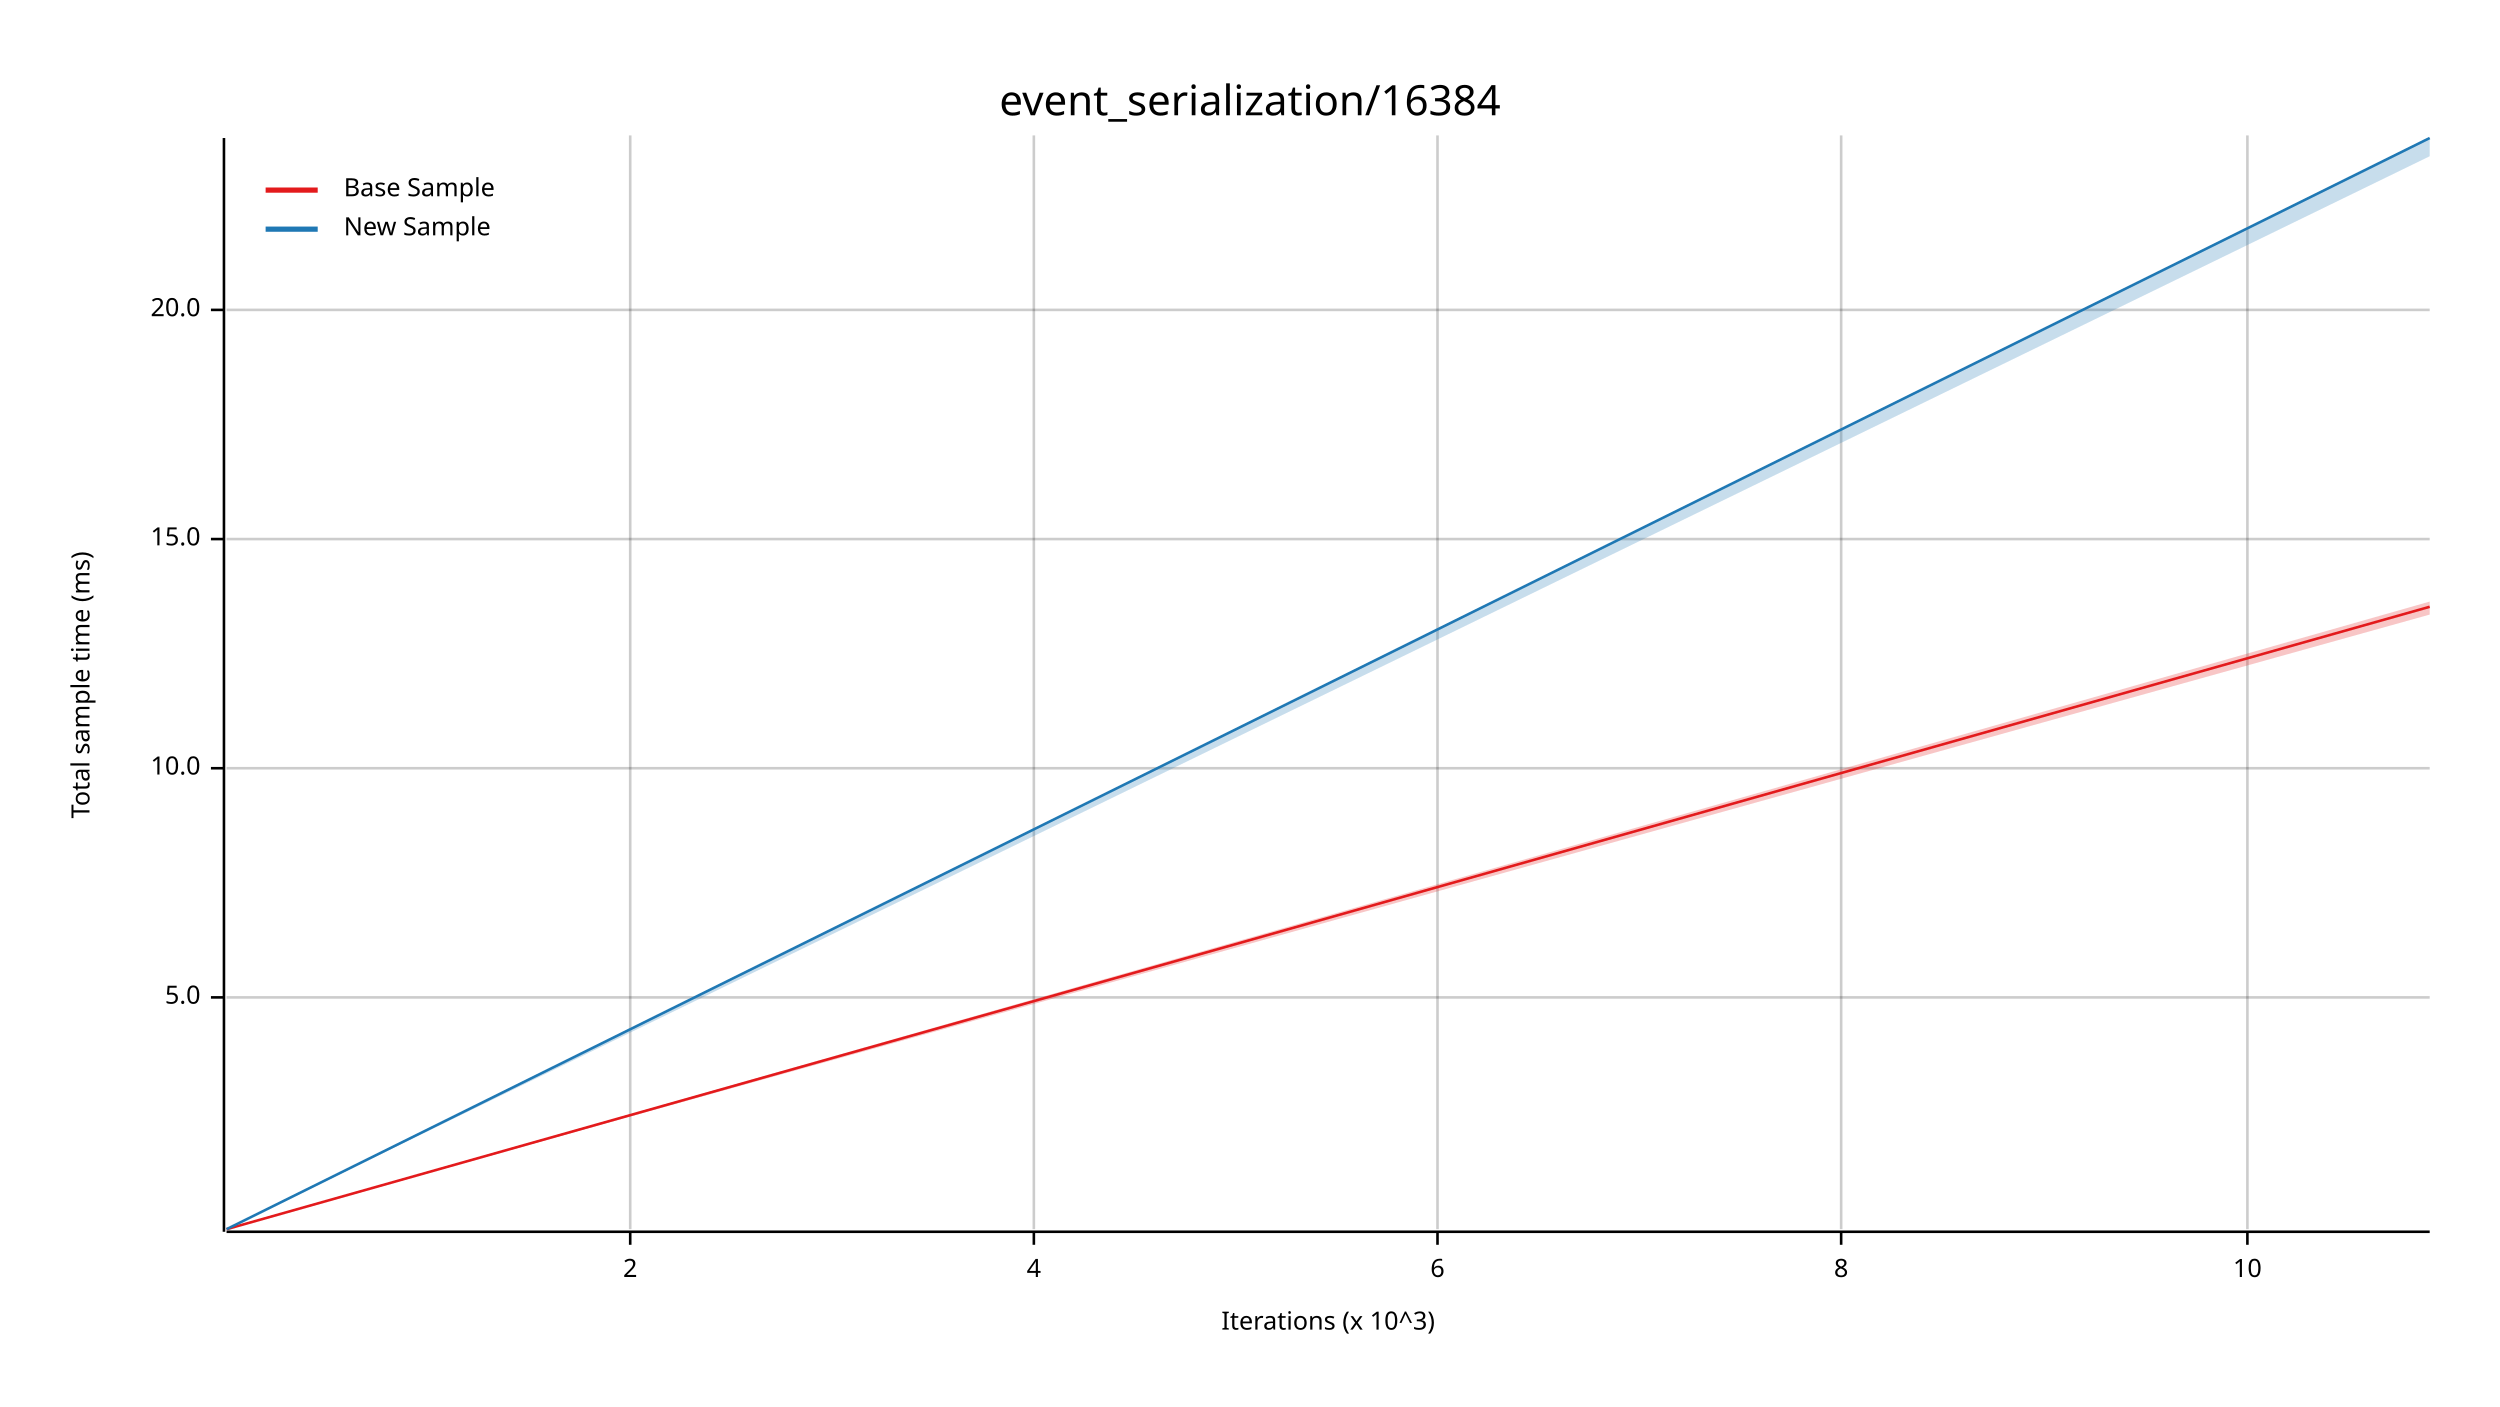
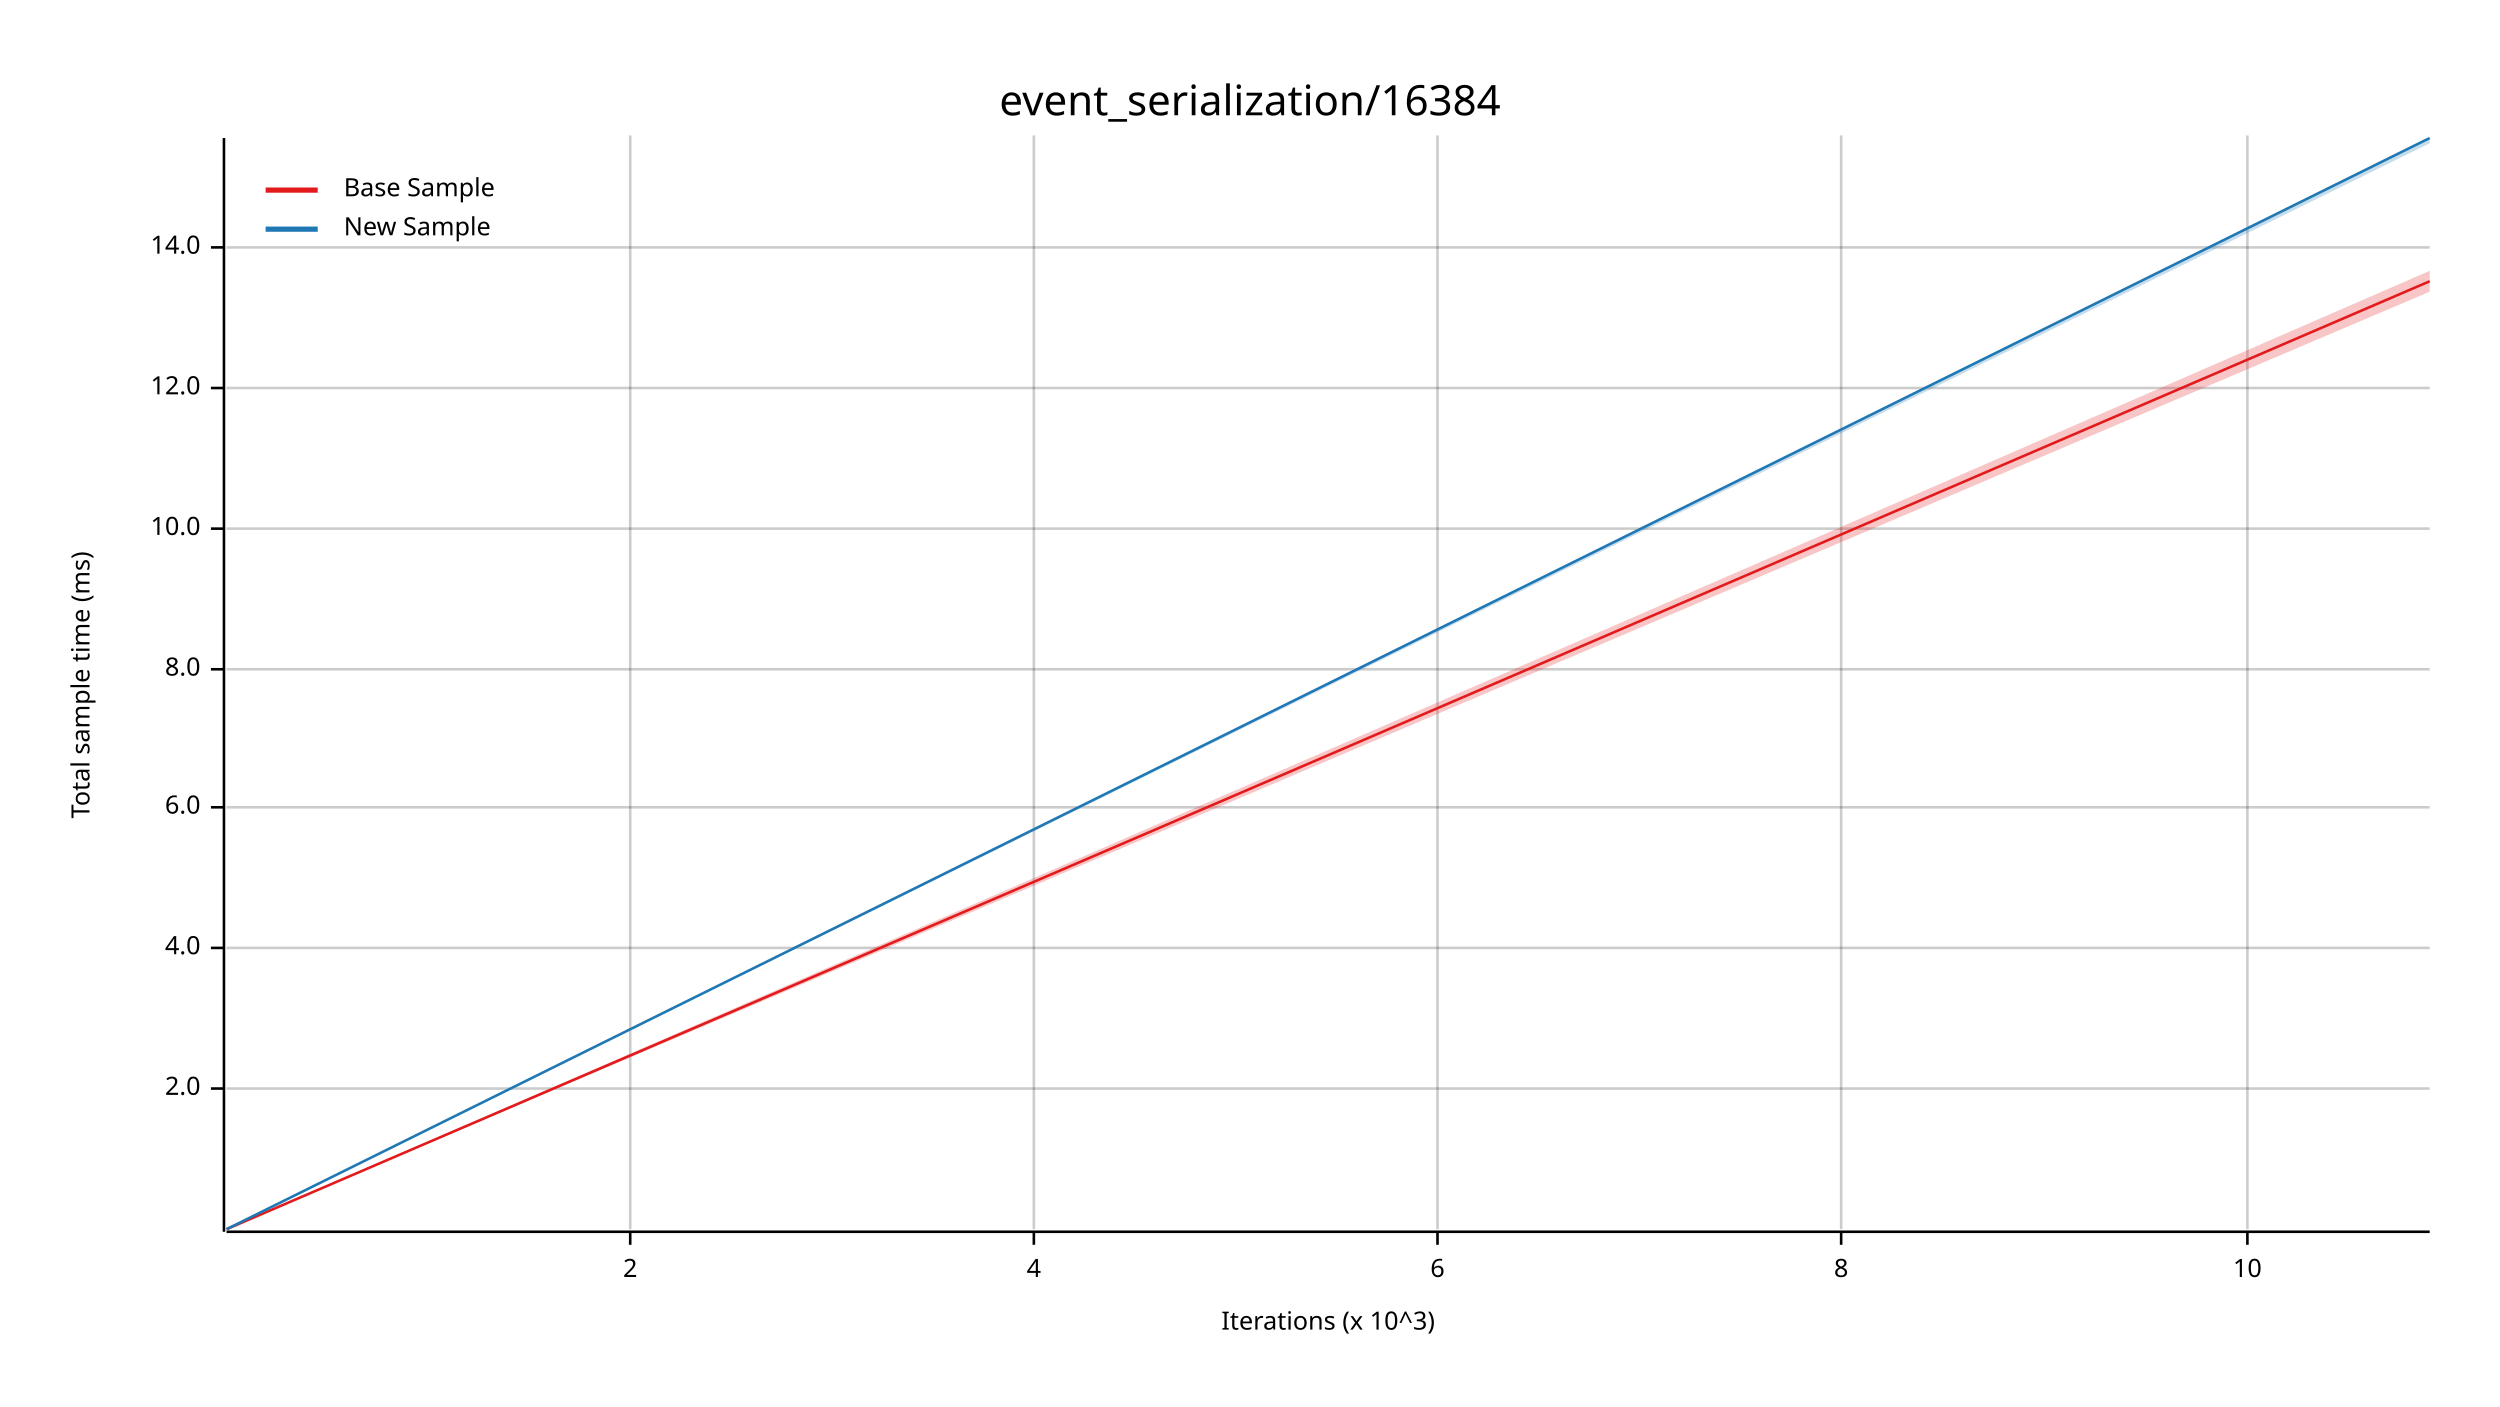
<svg xmlns="http://www.w3.org/2000/svg" width="960" height="540" viewBox="0 0 960 540">
  <text x="480" y="32" dy="0.76em" text-anchor="middle" font-family="sans-serif" font-size="16.129" opacity="1" fill="#000000">
event_serialization/16384
</text>
  <text x="27" y="263" dy="0.76em" text-anchor="middle" font-family="sans-serif" font-size="9.677" opacity="1" fill="#000000" transform="rotate(270, 27, 263)">
Total sample time (ms)
</text>
  <text x="510" y="513" dy="-0.5ex" text-anchor="middle" font-family="sans-serif" font-size="9.677" opacity="1" fill="#000000">
Iterations (x 10^3)
</text>
  <line opacity="0.2" stroke="#000000" stroke-width="1" x1="242" y1="472" x2="242" y2="52" />
  <line opacity="0.2" stroke="#000000" stroke-width="1" x1="397" y1="472" x2="397" y2="52" />
  <line opacity="0.2" stroke="#000000" stroke-width="1" x1="552" y1="472" x2="552" y2="52" />
  <line opacity="0.2" stroke="#000000" stroke-width="1" x1="707" y1="472" x2="707" y2="52" />
  <line opacity="0.2" stroke="#000000" stroke-width="1" x1="863" y1="472" x2="863" y2="52" />
-   <line opacity="0.2" stroke="#000000" stroke-width="1" x1="87" y1="383" x2="933" y2="383" />
-   <line opacity="0.2" stroke="#000000" stroke-width="1" x1="87" y1="295" x2="933" y2="295" />
-   <line opacity="0.2" stroke="#000000" stroke-width="1" x1="87" y1="207" x2="933" y2="207" />
-   <line opacity="0.2" stroke="#000000" stroke-width="1" x1="87" y1="119" x2="933" y2="119" />
+   <line opacity="0.2" stroke="#000000" stroke-width="1" x1="87" y1="418" x2="933" y2="418" />
+   <line opacity="0.2" stroke="#000000" stroke-width="1" x1="87" y1="364" x2="933" y2="364" />
+   <line opacity="0.2" stroke="#000000" stroke-width="1" x1="87" y1="310" x2="933" y2="310" />
+   <line opacity="0.2" stroke="#000000" stroke-width="1" x1="87" y1="257" x2="933" y2="257" />
+   <line opacity="0.2" stroke="#000000" stroke-width="1" x1="87" y1="203" x2="933" y2="203" />
+   <line opacity="0.2" stroke="#000000" stroke-width="1" x1="87" y1="149" x2="933" y2="149" />
+   <line opacity="0.2" stroke="#000000" stroke-width="1" x1="87" y1="95" x2="933" y2="95" />
  <polyline fill="none" opacity="1" stroke="#000000" stroke-width="1" points="86,53 86,473 " />
-   <text x="77" y="383" dy="0.5ex" text-anchor="end" font-family="sans-serif" font-size="9.677" opacity="1" fill="#000000">
- 5.0
+   <text x="77" y="418" dy="0.5ex" text-anchor="end" font-family="sans-serif" font-size="9.677" opacity="1" fill="#000000">
+ 2.0
</text>
-   <polyline fill="none" opacity="1" stroke="#000000" stroke-width="1" points="81,383 86,383 " />
-   <text x="77" y="295" dy="0.5ex" text-anchor="end" font-family="sans-serif" font-size="9.677" opacity="1" fill="#000000">
+   <polyline fill="none" opacity="1" stroke="#000000" stroke-width="1" points="81,418 86,418 " />
+   <text x="77" y="364" dy="0.5ex" text-anchor="end" font-family="sans-serif" font-size="9.677" opacity="1" fill="#000000">
+ 4.0
+ </text>
+   <polyline fill="none" opacity="1" stroke="#000000" stroke-width="1" points="81,364 86,364 " />
+   <text x="77" y="310" dy="0.5ex" text-anchor="end" font-family="sans-serif" font-size="9.677" opacity="1" fill="#000000">
+ 6.0
+ </text>
+   <polyline fill="none" opacity="1" stroke="#000000" stroke-width="1" points="81,310 86,310 " />
+   <text x="77" y="257" dy="0.5ex" text-anchor="end" font-family="sans-serif" font-size="9.677" opacity="1" fill="#000000">
+ 8.0
+ </text>
+   <polyline fill="none" opacity="1" stroke="#000000" stroke-width="1" points="81,257 86,257 " />
+   <text x="77" y="203" dy="0.5ex" text-anchor="end" font-family="sans-serif" font-size="9.677" opacity="1" fill="#000000">
10.0
</text>
-   <polyline fill="none" opacity="1" stroke="#000000" stroke-width="1" points="81,295 86,295 " />
-   <text x="77" y="207" dy="0.5ex" text-anchor="end" font-family="sans-serif" font-size="9.677" opacity="1" fill="#000000">
- 15.0
+   <polyline fill="none" opacity="1" stroke="#000000" stroke-width="1" points="81,203 86,203 " />
+   <text x="77" y="149" dy="0.5ex" text-anchor="end" font-family="sans-serif" font-size="9.677" opacity="1" fill="#000000">
+ 12.0
</text>
-   <polyline fill="none" opacity="1" stroke="#000000" stroke-width="1" points="81,207 86,207 " />
-   <text x="77" y="119" dy="0.5ex" text-anchor="end" font-family="sans-serif" font-size="9.677" opacity="1" fill="#000000">
- 20.0
+   <polyline fill="none" opacity="1" stroke="#000000" stroke-width="1" points="81,149 86,149 " />
+   <text x="77" y="95" dy="0.5ex" text-anchor="end" font-family="sans-serif" font-size="9.677" opacity="1" fill="#000000">
+ 14.0
</text>
-   <polyline fill="none" opacity="1" stroke="#000000" stroke-width="1" points="81,119 86,119 " />
+   <polyline fill="none" opacity="1" stroke="#000000" stroke-width="1" points="81,95 86,95 " />
  <polyline fill="none" opacity="1" stroke="#000000" stroke-width="1" points="87,473 933,473 " />
  <text x="242" y="483" dy="0.76em" text-anchor="middle" font-family="sans-serif" font-size="9.677" opacity="1" fill="#000000">
2
</text>
  <polyline fill="none" opacity="1" stroke="#000000" stroke-width="1" points="242,473 242,478 " />
  <text x="397" y="483" dy="0.76em" text-anchor="middle" font-family="sans-serif" font-size="9.677" opacity="1" fill="#000000">
4
</text>
  <polyline fill="none" opacity="1" stroke="#000000" stroke-width="1" points="397,473 397,478 " />
  <text x="552" y="483" dy="0.76em" text-anchor="middle" font-family="sans-serif" font-size="9.677" opacity="1" fill="#000000">
6
</text>
  <polyline fill="none" opacity="1" stroke="#000000" stroke-width="1" points="552,473 552,478 " />
  <text x="707" y="483" dy="0.76em" text-anchor="middle" font-family="sans-serif" font-size="9.677" opacity="1" fill="#000000">
8
</text>
  <polyline fill="none" opacity="1" stroke="#000000" stroke-width="1" points="707,473 707,478 " />
  <text x="863" y="483" dy="0.76em" text-anchor="middle" font-family="sans-serif" font-size="9.677" opacity="1" fill="#000000">
10
</text>
  <polyline fill="none" opacity="1" stroke="#000000" stroke-width="1" points="863,473 863,478 " />
-   <polyline fill="none" opacity="1" stroke="#E31A1C" stroke-width="1" points="87,472 933,233 " />
-   <polygon opacity="0.25" fill="#E31A1C" points="87,472 933,236 933,231 " />
+   <polyline fill="none" opacity="1" stroke="#E31A1C" stroke-width="1" points="87,472 933,108 " />
+   <polygon opacity="0.25" fill="#E31A1C" points="87,472 933,112 933,104 " />
  <polyline fill="none" opacity="1" stroke="#1F78B4" stroke-width="1" points="87,472 933,53 " />
-   <polygon opacity="0.25" fill="#1F78B4" points="87,472 933,60 933,53 " />
+   <polygon opacity="0.25" fill="#1F78B4" points="87,472 933,55 933,53 " />
  <text x="132" y="68" dy="0.76em" text-anchor="start" font-family="sans-serif" font-size="9.677" opacity="1" fill="#000000">
Base Sample
</text>
  <text x="132" y="83" dy="0.76em" text-anchor="start" font-family="sans-serif" font-size="9.677" opacity="1" fill="#000000">
New Sample
</text>
  <polyline fill="none" opacity="1" stroke="#E31A1C" stroke-width="2" points="102,73 122,73 " />
  <polyline fill="none" opacity="1" stroke="#1F78B4" stroke-width="2" points="102,88 122,88 " />
</svg>
